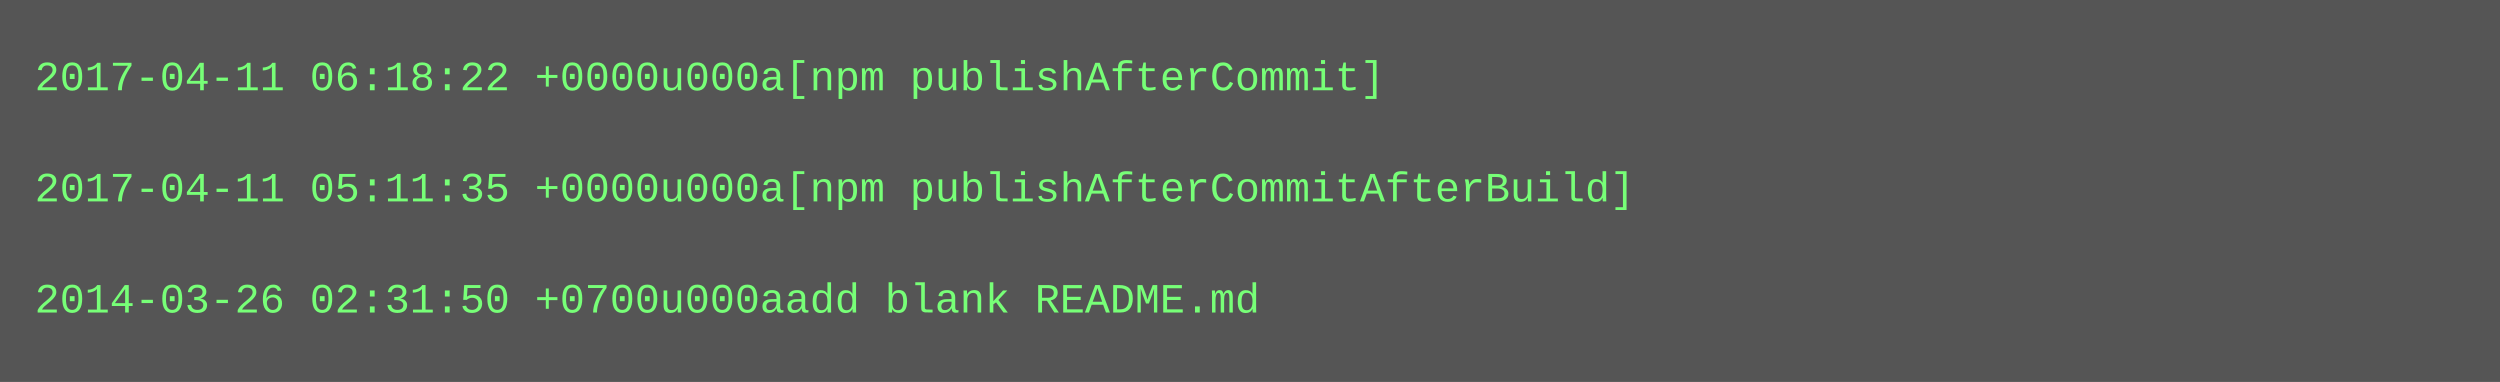
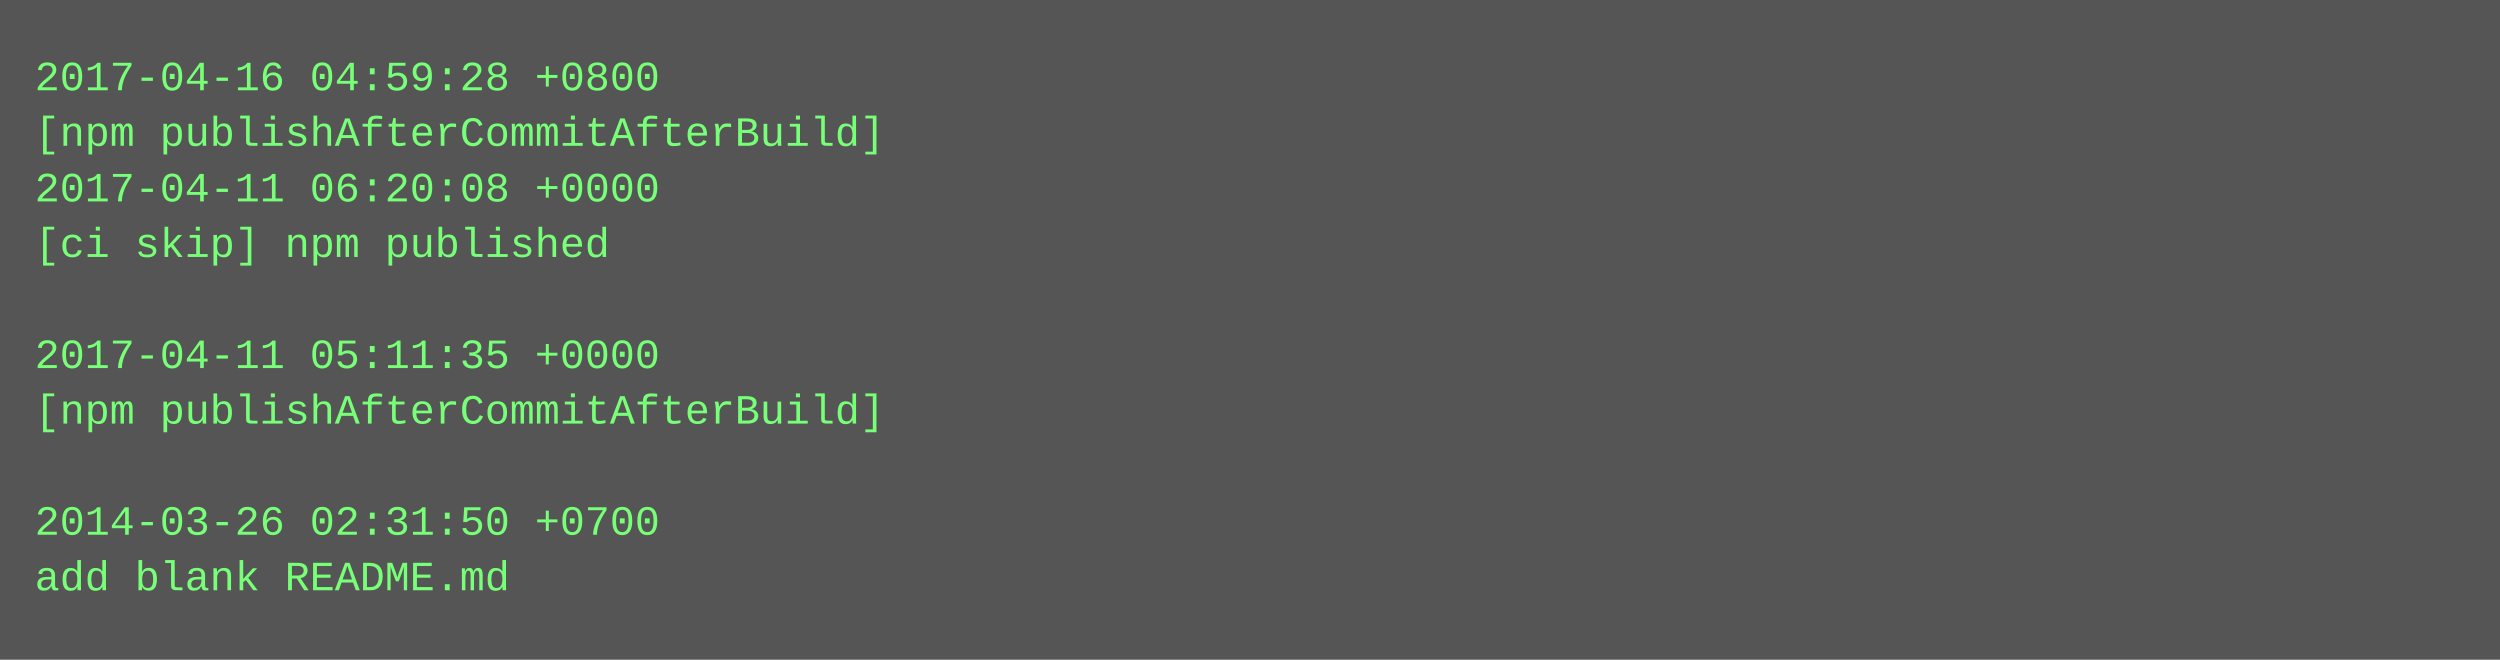
- <svg xmlns="http://www.w3.org/2000/svg" height="110" width="720">
-   <rect height="110" fill="#555" width="720" />
+ <svg xmlns="http://www.w3.org/2000/svg" height="190" width="720">
+   <rect height="190" fill="#555" width="720" />
  <text fill="#7f7" font-family="Courier New" font-size="12" xml:space="preserve">
-     <tspan x="10" y="26">2017-04-11 06:18:22 +0000u000a[npm publishAfterCommit]</tspan>
-     <tspan x="10" y="42" />
-     <tspan x="10" y="58">2017-04-11 05:11:35 +0000u000a[npm publishAfterCommitAfterBuild]</tspan>
-     <tspan x="10" y="74" />
-     <tspan x="10" y="90">2014-03-26 02:31:50 +0700u000aadd blank README.md</tspan>
+     <tspan x="10" y="26">2017-04-16 04:59:28 +0800</tspan>
+     <tspan x="10" y="42">[npm publishAfterCommitAfterBuild]</tspan>
+     <tspan x="10" y="58">2017-04-11 06:20:08 +0000</tspan>
+     <tspan x="10" y="74">[ci skip] npm published</tspan>
+     <tspan x="10" y="90" />
+     <tspan x="10" y="106">2017-04-11 05:11:35 +0000</tspan>
+     <tspan x="10" y="122">[npm publishAfterCommitAfterBuild]</tspan>
+     <tspan x="10" y="138" />
+     <tspan x="10" y="154">2014-03-26 02:31:50 +0700</tspan>
+     <tspan x="10" y="170">add blank README.md</tspan>
  </text>
</svg>
